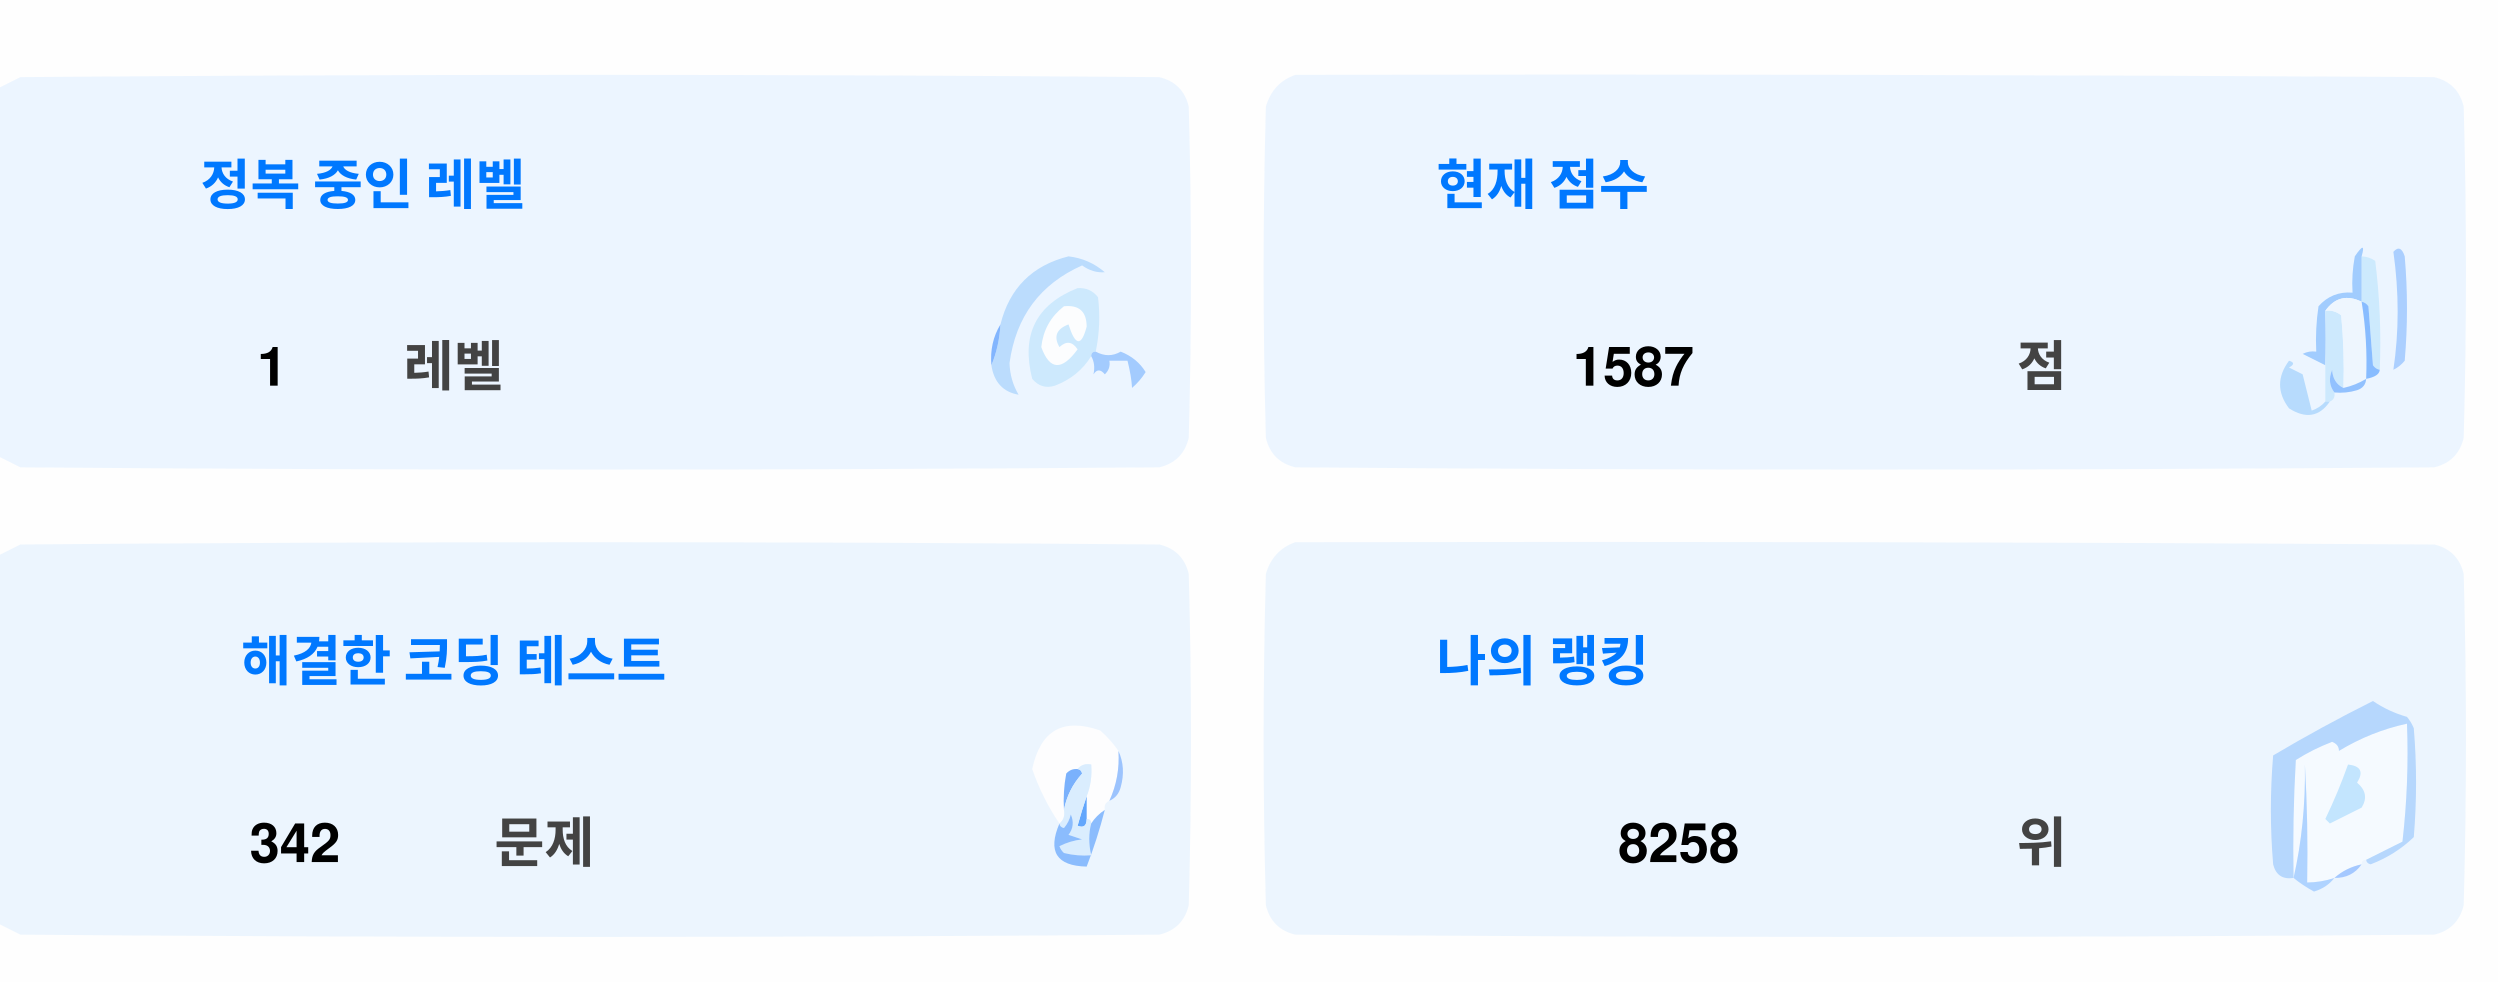
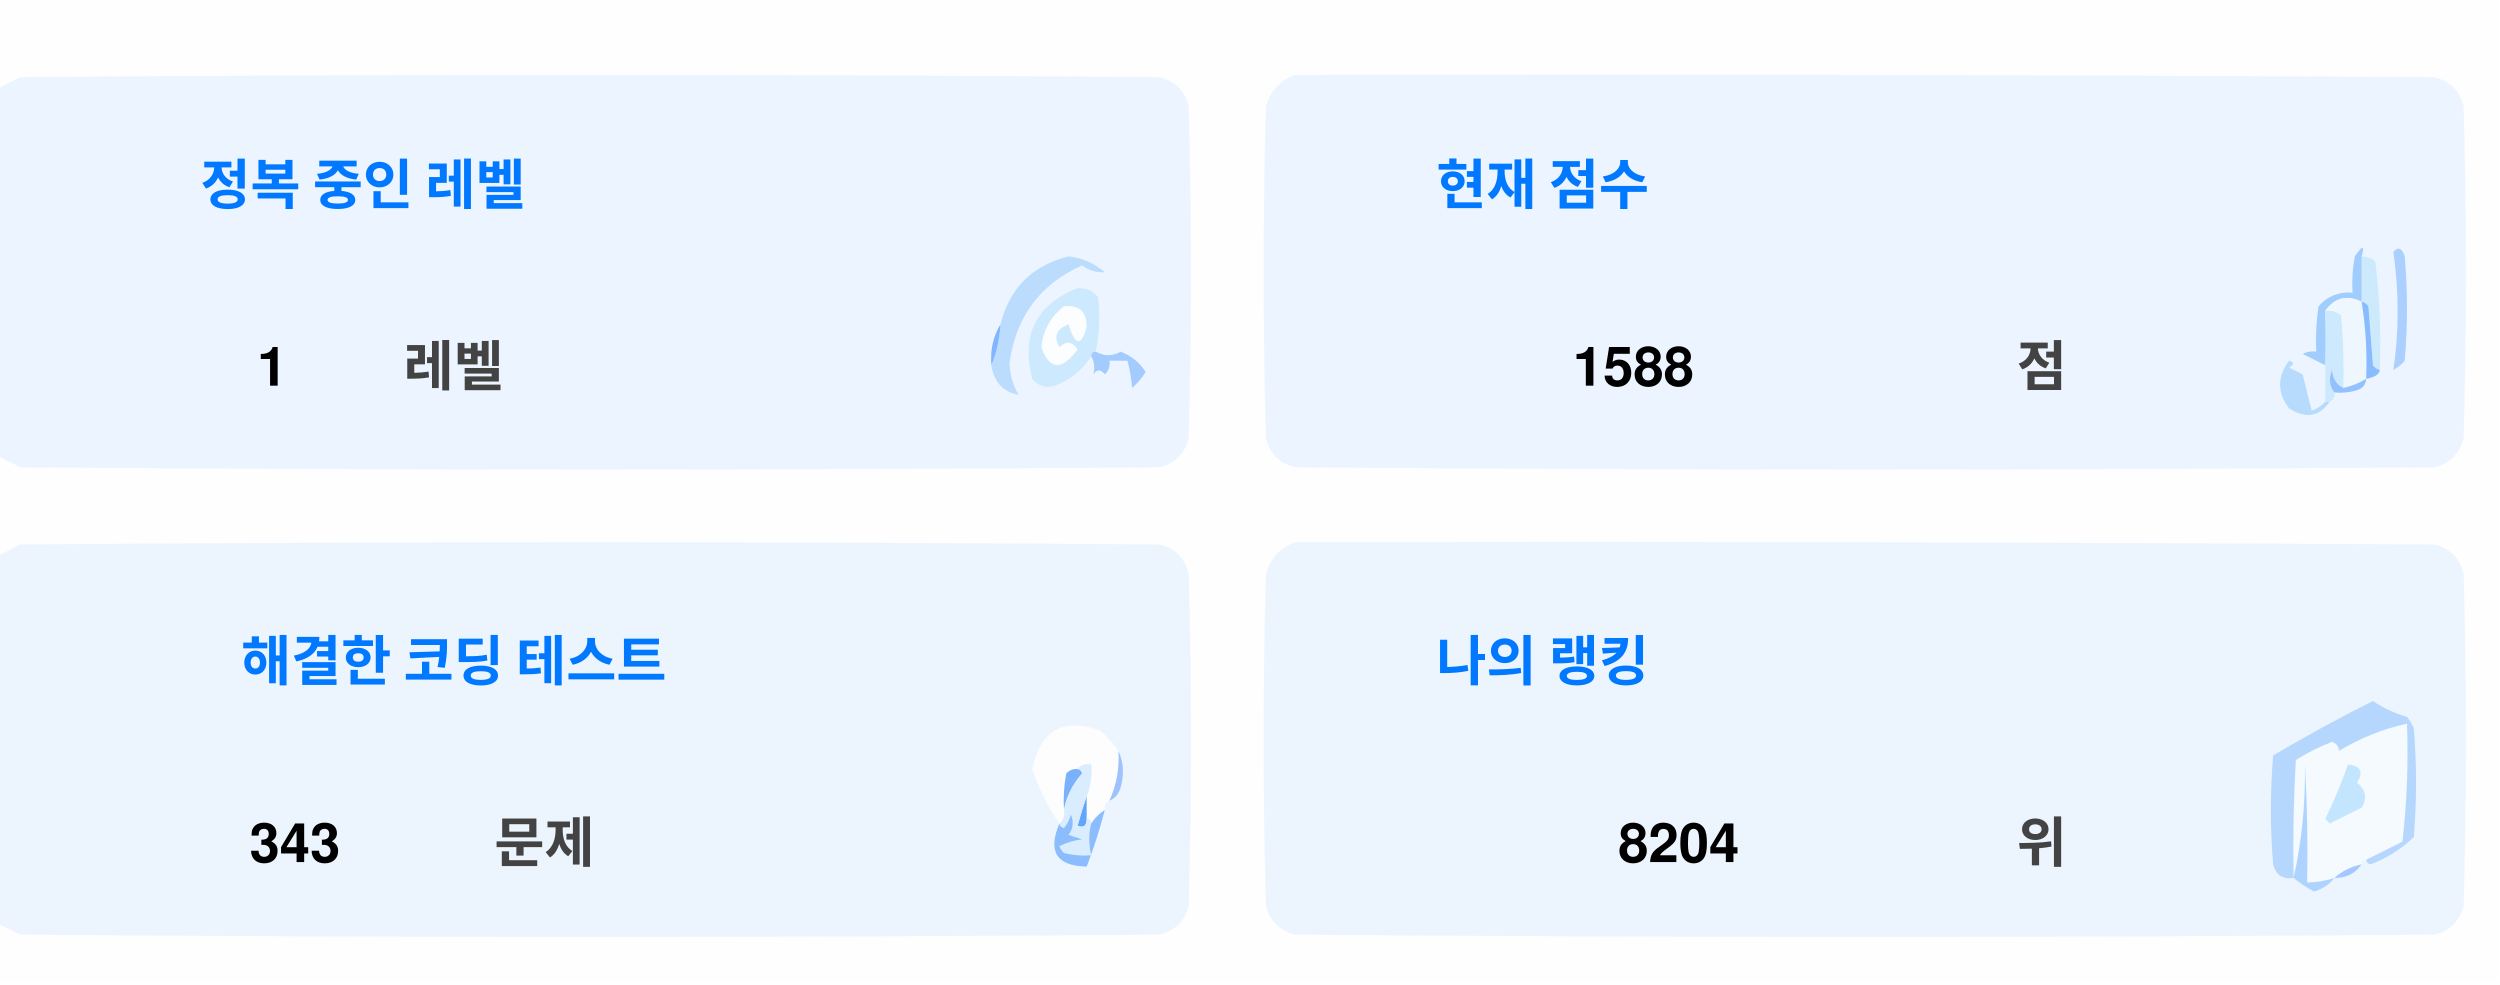
<svg xmlns="http://www.w3.org/2000/svg" version="1.1" width="551px" height="217px" style="shape-rendering:geometricPrecision; text-rendering:geometricPrecision; image-rendering:optimizeQuality; fill-rule:evenodd; clip-rule:evenodd">
  <style>.title {fill: #434343;font-size: 1rem;line-height: 1.5rem;font-weight: bold;font-family: -apple-system, BlinkMacSystemFont, Segoe UI, Helvetica, Arial, sans-serif, Apple Color Emoji, Segoe UI Emoji;}.desc {fill: #434343;font-size: 2.5rem;font-weight: bold;line-height: 1.5rem;font-family: -apple-system, BlinkMacSystemFont, Segoe UI, Helvetica, Arial, sans-serif, Apple Color Emoji, Segoe UI Emoji;}.desc-2 {fill: #434343;font-size: 1rem;font-weight: bold;line-height: 1.5rem;font-family: -apple-system, BlinkMacSystemFont, Segoe UI, Helvetica, Arial, sans-serif, Apple Color Emoji, Segoe UI Emoji;}.text, .desc {animation: twinkling 4s ease-in-out infinite;}@keyframes twinkling {40% { opacity: 1; }50% { opacity: 0.5; }60% { opacity: 1; }70% { opacity: 0.5; }80% { opacity: 1; }}</style>
  <g>
    <path style="opacity:1" fill="#fefefe" d="M -0.5,-0.5 C 183.167,-0.5 366.833,-0.5 550.5,-0.5C 550.5,71.833 550.5,144.167 550.5,216.5C 366.833,216.5 183.167,216.5 -0.5,216.5C -0.5,212.167 -0.5,207.833 -0.5,203.5C 1.14,204.32 2.807,205.153 4.5,206C 88.167,206.667 171.833,206.667 255.5,206C 259,205.167 261.167,203 262,199.5C 262.667,175.167 262.667,150.833 262,126.5C 261.167,123 259,120.833 255.5,120C 171.833,119.333 88.167,119.333 4.5,120C 2.807,120.847 1.14,121.68 -0.5,122.5C -0.5,115.167 -0.5,107.833 -0.5,100.5C 1.14,101.32 2.807,102.153 4.5,103C 88.167,103.667 171.833,103.667 255.5,103C 259,102.167 261.167,100 262,96.5C 262.667,72.167 262.667,47.833 262,23.5C 261.167,20 259,17.833 255.5,17C 171.833,16.333 88.167,16.333 4.5,17C 2.807,17.847 1.14,18.68 -0.5,19.5C -0.5,12.833 -0.5,6.167 -0.5,-0.5 Z" />
  </g>
  <g>
    <path style="opacity:1" fill="#ecf5ff" d="M -0.5,100.5 C -0.5,73.5 -0.5,46.5 -0.5,19.5C 1.14,18.68 2.807,17.847 4.5,17C 88.167,16.333 171.833,16.333 255.5,17C 259,17.833 261.167,20 262,23.5C 262.667,47.833 262.667,72.167 262,96.5C 261.167,100 259,102.167 255.5,103C 171.833,103.667 88.167,103.667 4.5,103C 2.807,102.153 1.14,101.32 -0.5,100.5 Z" />
  </g>
  <g>
    <path style="opacity:1" fill="#ecf5ff" d="M 285.5,16.5 C 369.167,16.333 452.834,16.5 536.5,17C 540,17.833 542.167,20 543,23.5C 543.667,47.833 543.667,72.167 543,96.5C 542.167,100 540,102.167 536.5,103C 452.833,103.667 369.167,103.667 285.5,103C 282,102.167 279.833,100 279,96.5C 278.333,72.167 278.333,47.833 279,23.5C 280.018,19.985 282.185,17.652 285.5,16.5 Z" />
  </g>
  <g>
    <path style="opacity:1" fill="#cdeafd" d="M 520.5,56.5 C 521.583,56.539 522.583,56.873 523.5,57.5C 524.498,65.472 524.831,73.472 524.5,81.5C 523.883,81.389 523.383,81.056 523,80.5C 522.667,76.167 522.333,71.833 522,67.5C 521.617,66.944 521.117,66.611 520.5,66.5C 520.5,63.167 520.5,59.833 520.5,56.5 Z" />
  </g>
  <g>
    <path style="opacity:1" fill="#abcfff" d="M 527.5,55.5 C 528.566,54.308 529.399,54.641 530,56.5C 530.667,64.167 530.667,71.833 530,79.5C 529.311,80.357 528.478,81.023 527.5,81.5C 528.758,73.08 528.758,64.414 527.5,55.5 Z" />
  </g>
  <g>
    <path style="opacity:1" fill="#bbdcfd" d="M 218.5,80.5 C 219.657,77.727 220.324,74.727 220.5,71.5C 222.49,63.51 227.49,58.51 235.5,56.5C 238.528,56.847 241.194,58.014 243.5,60C 241.744,60.141 240.078,59.641 238.5,58.5C 229.247,62.607 223.914,69.773 222.5,80C 222.565,82.526 223.232,84.859 224.5,87C 221.07,86.397 219.07,84.231 218.5,80.5 Z" />
  </g>
  <g>
    <path style="opacity:1" fill="#cde9fd" d="M 241.5,77.5 C 240.833,77.5 240.5,77.833 240.5,78.5C 238.628,81.529 235.961,83.695 232.5,85C 230.536,85.624 228.869,85.124 227.5,83.5C 225.021,73.791 228.354,67.124 237.5,63.5C 239.374,63.39 240.874,64.056 242,65.5C 242.497,69.524 242.331,73.524 241.5,77.5 Z" />
  </g>
  <g>
    <path style="opacity:1" fill="#fcfdfe" d="M 234.5,67.5 C 237.826,67.162 239.493,68.662 239.5,72C 238.334,76.434 237,76.267 235.5,71.5C 232.832,72.515 232.166,74.182 233.5,76.5C 235.017,75.089 236.351,75.256 237.5,77C 234.006,81.771 231.34,81.605 229.5,76.5C 229.904,72.771 231.571,69.771 234.5,67.5 Z" />
  </g>
  <g>
    <path style="opacity:1" fill="#a1ccfe" d="M 520.5,56.5 C 520.5,59.833 520.5,63.167 520.5,66.5C 517.238,64.922 514.572,65.589 512.5,68.5C 512.617,72.81 512.617,76.81 512.5,80.5C 510.86,79.68 509.193,78.847 507.5,78C 508.448,77.517 509.448,77.35 510.5,77.5C 510.335,74.15 510.502,70.817 511,67.5C 512.995,65.253 515.495,64.253 518.5,64.5C 518.336,61.813 518.503,59.146 519,56.5C 520.731,53.969 521.231,53.969 520.5,56.5 Z" />
  </g>
  <g>
    <path style="opacity:1" fill="#cde9fd" d="M 512.5,68.5 C 513.822,68.33 514.989,68.663 516,69.5C 516.499,74.823 516.666,80.156 516.5,85.5C 514.955,84.77 514.122,83.437 514,81.5C 513.22,83.387 513.387,85.054 514.5,86.5C 514.672,87.492 514.338,88.158 513.5,88.5C 513.167,88.5 512.833,88.5 512.5,88.5C 512.5,85.833 512.5,83.167 512.5,80.5C 512.617,76.81 512.617,72.81 512.5,68.5 Z" />
  </g>
  <g>
    <path style="opacity:1" fill="#eef6fe" d="M 520.5,66.5 C 521.407,72.106 521.74,77.773 521.5,83.5C 519.95,84.441 518.284,85.108 516.5,85.5C 516.666,80.156 516.499,74.823 516,69.5C 514.989,68.663 513.822,68.33 512.5,68.5C 514.572,65.589 517.238,64.922 520.5,66.5 Z" />
  </g>
  <g>
    <path style="opacity:1" fill="#88bcff" d="M 520.5,66.5 C 521.117,66.611 521.617,66.944 522,67.5C 522.333,71.833 522.667,76.167 523,80.5C 523.383,81.056 523.883,81.389 524.5,81.5C 524.445,82.469 523.445,83.136 521.5,83.5C 521.74,77.773 521.407,72.106 520.5,66.5 Z" />
  </g>
  <g>
    <path style="opacity:1" fill="#82b5fe" d="M 220.5,71.5 C 220.324,74.727 219.657,77.727 218.5,80.5C 218.215,77.171 218.882,74.171 220.5,71.5 Z" />
  </g>
  <g>
    <path style="opacity:1" fill="#a3cbfe" d="M 240.5,78.5 C 240.5,77.833 240.833,77.5 241.5,77.5C 243.391,78.536 245.224,78.536 247,77.5C 249.391,78.429 251.225,79.929 252.5,82C 251.681,83.319 250.681,84.486 249.5,85.5C 249.409,83.777 249.075,81.777 248.5,79.5C 247.167,79.5 245.833,79.5 244.5,79.5C 244.719,80.675 244.386,81.675 243.5,82.5C 242.575,81.359 241.741,81.359 241,82.5C 241.331,80.981 241.164,79.648 240.5,78.5 Z" />
  </g>
  <g>
    <path style="opacity:1" fill="#b7dbfd" d="M 512.5,88.5 C 512.833,88.5 513.167,88.5 513.5,88.5C 511.199,91.857 508.199,92.357 504.5,90C 501.872,86.535 501.872,83.035 504.5,79.5C 505.696,79.846 505.696,80.346 504.5,81C 505.5,81.5 506.5,82 507.5,82.5C 508.167,85.167 508.833,87.833 509.5,90.5C 510.739,90.058 511.739,89.391 512.5,88.5 Z" />
  </g>
  <g>
    <path style="opacity:1" fill="#92c1fe" d="M 516.5,85.5 C 518.284,85.108 519.95,84.441 521.5,83.5C 521.423,84.75 520.756,85.583 519.5,86C 517.866,86.493 516.199,86.66 514.5,86.5C 513.387,85.054 513.22,83.387 514,81.5C 514.122,83.437 514.955,84.77 516.5,85.5 Z" />
  </g>
  <g>
    <path style="opacity:1" fill="#ecf5fe" d="M -0.5,203.5 C -0.5,176.5 -0.5,149.5 -0.5,122.5C 1.14,121.68 2.807,120.847 4.5,120C 88.167,119.333 171.833,119.333 255.5,120C 259,120.833 261.167,123 262,126.5C 262.667,150.833 262.667,175.167 262,199.5C 261.167,203 259,205.167 255.5,206C 171.833,206.667 88.167,206.667 4.5,206C 2.807,205.153 1.14,204.32 -0.5,203.5 Z" />
  </g>
  <g>
    <path style="opacity:1" fill="#ecf5fe" d="M 285.5,119.5 C 369.167,119.333 452.834,119.5 536.5,120C 540,120.833 542.167,123 543,126.5C 543.667,150.833 543.667,175.167 543,199.5C 542.167,203 540,205.167 536.5,206C 452.833,206.667 369.167,206.667 285.5,206C 282,205.167 279.833,203 279,199.5C 278.333,175.167 278.333,150.833 279,126.5C 280.018,122.985 282.185,120.652 285.5,119.5 Z" />
  </g>
  <g>
    <path style="opacity:1" fill="#fdfdfe" d="M 246.5,165.5 C 246.758,169.367 246.092,173.034 244.5,176.5C 243.662,176.842 243.328,177.508 243.5,178.5C 242.272,179.306 241.272,180.306 240.5,181.5C 240.5,180.833 240.167,180.5 239.5,180.5C 239.5,178.833 239.5,177.167 239.5,175.5C 240.369,173.283 240.702,170.95 240.5,168.5C 239.209,168.263 238.209,168.596 237.5,169.5C 236.504,169.414 235.671,169.748 235,170.5C 234.503,173.146 234.336,175.813 234.5,178.5C 234.737,179.791 234.404,180.791 233.5,181.5C 230.986,177.806 228.986,173.806 227.5,169.5C 229.309,160.957 234.309,158.124 242.5,161C 244.07,162.397 245.404,163.897 246.5,165.5 Z" />
  </g>
  <g>
    <path style="opacity:1" fill="#f5faff" d="M 521.5,189.5 C 520.833,189.5 520.5,189.833 520.5,190.5C 518.181,190.992 516.181,191.992 514.5,193.5C 512.565,194.15 510.565,194.483 508.5,194.5C 508.666,185.827 508.5,177.16 508,168.5C 508.141,177.227 507.308,185.56 505.5,193.5C 505.334,184.827 505.5,176.16 506,167.5C 508.527,165.903 511.194,164.57 514,163.5C 515.011,163.892 515.511,164.559 515.5,165.5C 520.21,162.641 525.21,160.641 530.5,159.5C 530.831,168.192 530.498,176.859 529.5,185.5C 526.807,186.847 524.14,188.18 521.5,189.5 Z" />
  </g>
  <g>
    <path style="opacity:1" fill="#b6d7fd" d="M 521.5,189.5 C 524.14,188.18 526.807,186.847 529.5,185.5C 530.498,176.859 530.831,168.192 530.5,159.5C 525.21,160.641 520.21,162.641 515.5,165.5C 515.511,164.559 515.011,163.892 514,163.5C 511.194,164.57 508.527,165.903 506,167.5C 505.5,176.16 505.334,184.827 505.5,193.5C 503.089,193.863 501.589,192.863 501,190.5C 500.333,182.5 500.333,174.5 501,166.5C 508.173,162.246 515.507,158.246 523,154.5C 525.304,156.068 527.804,157.235 530.5,158C 531.126,158.75 531.626,159.584 532,160.5C 532.667,168.5 532.667,176.5 532,184.5C 529.292,187.111 526.125,189.111 522.5,190.5C 521.893,190.376 521.56,190.043 521.5,189.5 Z" />
  </g>
  <g>
    <path style="opacity:1" fill="#c3e5fe" d="M 517.5,168.5 C 520.317,168.801 520.984,170.134 519.5,172.5C 521.439,174.122 521.772,175.956 520.5,178C 518.167,179.167 515.833,180.333 513.5,181.5C 513.167,181.167 512.833,180.833 512.5,180.5C 514.414,176.515 516.081,172.515 517.5,168.5 Z" />
  </g>
  <g>
    <path style="opacity:1" fill="#7ab1fc" d="M 237.5,169.5 C 238.043,169.56 238.376,169.893 238.5,170.5C 236.395,172.836 235.062,175.503 234.5,178.5C 234.336,175.813 234.503,173.146 235,170.5C 235.671,169.748 236.504,169.414 237.5,169.5 Z" />
  </g>
  <g>
    <path style="opacity:1" fill="#afd3ff" d="M 514.5,193.5 C 513.378,194.947 511.878,195.947 510,196.5C 508.348,195.601 506.848,194.601 505.5,193.5C 507.308,185.56 508.141,177.227 508,168.5C 508.5,177.16 508.666,185.827 508.5,194.5C 510.565,194.483 512.565,194.15 514.5,193.5 Z" />
  </g>
  <g>
    <path style="opacity:1" fill="#9cc3fd" d="M 246.5,165.5 C 247.634,167.966 247.801,170.633 247,173.5C 246.623,174.942 245.79,175.942 244.5,176.5C 246.092,173.034 246.758,169.367 246.5,165.5 Z" />
  </g>
  <g>
    <path style="opacity:1" fill="#62a6fc" d="M 239.5,175.5 C 239.5,177.167 239.5,178.833 239.5,180.5C 239.483,182.028 238.816,182.528 237.5,182C 238.117,179.723 238.784,177.556 239.5,175.5 Z" />
  </g>
  <g>
    <path style="opacity:1" fill="#daedfe" d="M 237.5,169.5 C 238.209,168.596 239.209,168.263 240.5,168.5C 240.702,170.95 240.369,173.283 239.5,175.5C 238.784,177.556 238.117,179.723 237.5,182C 238.816,182.528 239.483,182.028 239.5,180.5C 240.167,180.5 240.5,180.833 240.5,181.5C 239.918,183.669 239.918,186.002 240.5,188.5C 238.473,188.662 236.473,188.495 234.5,188C 234.043,187.586 233.709,187.086 233.5,186.5C 235.078,185.702 236.744,185.202 238.5,185C 237.5,184.667 236.5,184.333 235.5,184C 236.554,182.612 236.72,181.112 236,179.5C 235.751,180.624 235.251,181.624 234.5,182.5C 233.893,182.376 233.56,182.043 233.5,181.5C 234.404,180.791 234.737,179.791 234.5,178.5C 235.062,175.503 236.395,172.836 238.5,170.5C 238.376,169.893 238.043,169.56 237.5,169.5 Z" />
  </g>
  <g>
    <path style="opacity:1" fill="#8bbcfd" d="M 243.5,178.5 C 242.395,182.803 241.062,186.969 239.5,191C 232.857,190.847 230.857,187.68 233.5,181.5C 233.56,182.043 233.893,182.376 234.5,182.5C 235.251,181.624 235.751,180.624 236,179.5C 236.72,181.112 236.554,182.612 235.5,184C 236.5,184.333 237.5,184.667 238.5,185C 236.744,185.202 235.078,185.702 233.5,186.5C 233.709,187.086 234.043,187.586 234.5,188C 236.473,188.495 238.473,188.662 240.5,188.5C 239.918,186.002 239.918,183.669 240.5,181.5C 241.272,180.306 242.272,179.306 243.5,178.5 Z" />
  </g>
  <g>
    <path style="opacity:1" fill="#a4c8ff" d="M 520.5,190.5 C 519.089,192.539 517.089,193.539 514.5,193.5C 516.181,191.992 518.181,190.992 520.5,190.5 Z" />
  </g>
  <text text-anchor="middle" x="80" y="45" class="title" style="fill:#0078ff;" stroke="#none" stroke-width="1">정복 중인 레벨</text>
  <text text-anchor="middle" x="60" y="85" class="desc" style="fill:#000000;" stroke="#none" stroke-width="1">1</text>
  <text text-anchor="middle" x="100" y="85" class="desc-2" style="fill:#434343;" stroke="#none" stroke-width="1">레벨</text>
  <text text-anchor="middle" x="340" y="45" class="title" style="fill:#0078ff;" stroke="#none" stroke-width="1">현재 점수</text>
-   <text text-anchor="middle" x="360" y="85" class="desc" style="fill:#000000;" stroke="#none" stroke-width="1">1587</text>
+   <text text-anchor="middle" x="360" y="85" class="desc" style="fill:#000000;" stroke="#none" stroke-width="1">1588</text>
  <text text-anchor="middle" x="450" y="85" class="desc-2" style="fill:#434343;" stroke="#none" stroke-width="1">점</text>
  <text text-anchor="middle" x="100" y="150" class="title" style="fill:#0078ff;" stroke="#none" stroke-width="1">해결한 코딩 테스트</text>
-   <text text-anchor="middle" x="65" y="190" class="desc" style="fill:#000000;" stroke="#none" stroke-width="1">342</text>
+   <text text-anchor="middle" x="65" y="190" class="desc" style="fill:#000000;" stroke="#none" stroke-width="1">343</text>
  <text text-anchor="middle" x="120" y="190" class="desc-2" style="fill:#434343;" stroke="#none" stroke-width="1">문제</text>
  <text text-anchor="middle" x="340" y="150" class="title" style="fill:#0078ff;" stroke="#none" stroke-width="1">나의 랭킹</text>
-   <text text-anchor="middle" x="370" y="190" class="desc" style="fill:#000000;" stroke="#none" stroke-width="1">8258</text>
+   <text text-anchor="middle" x="370" y="190" class="desc" style="fill:#000000;" stroke="#none" stroke-width="1">8204</text>
  <text text-anchor="middle" x="450" y="190" class="desc-2" style="fill:#434343;" stroke="#none" stroke-width="1">위</text>
</svg>
